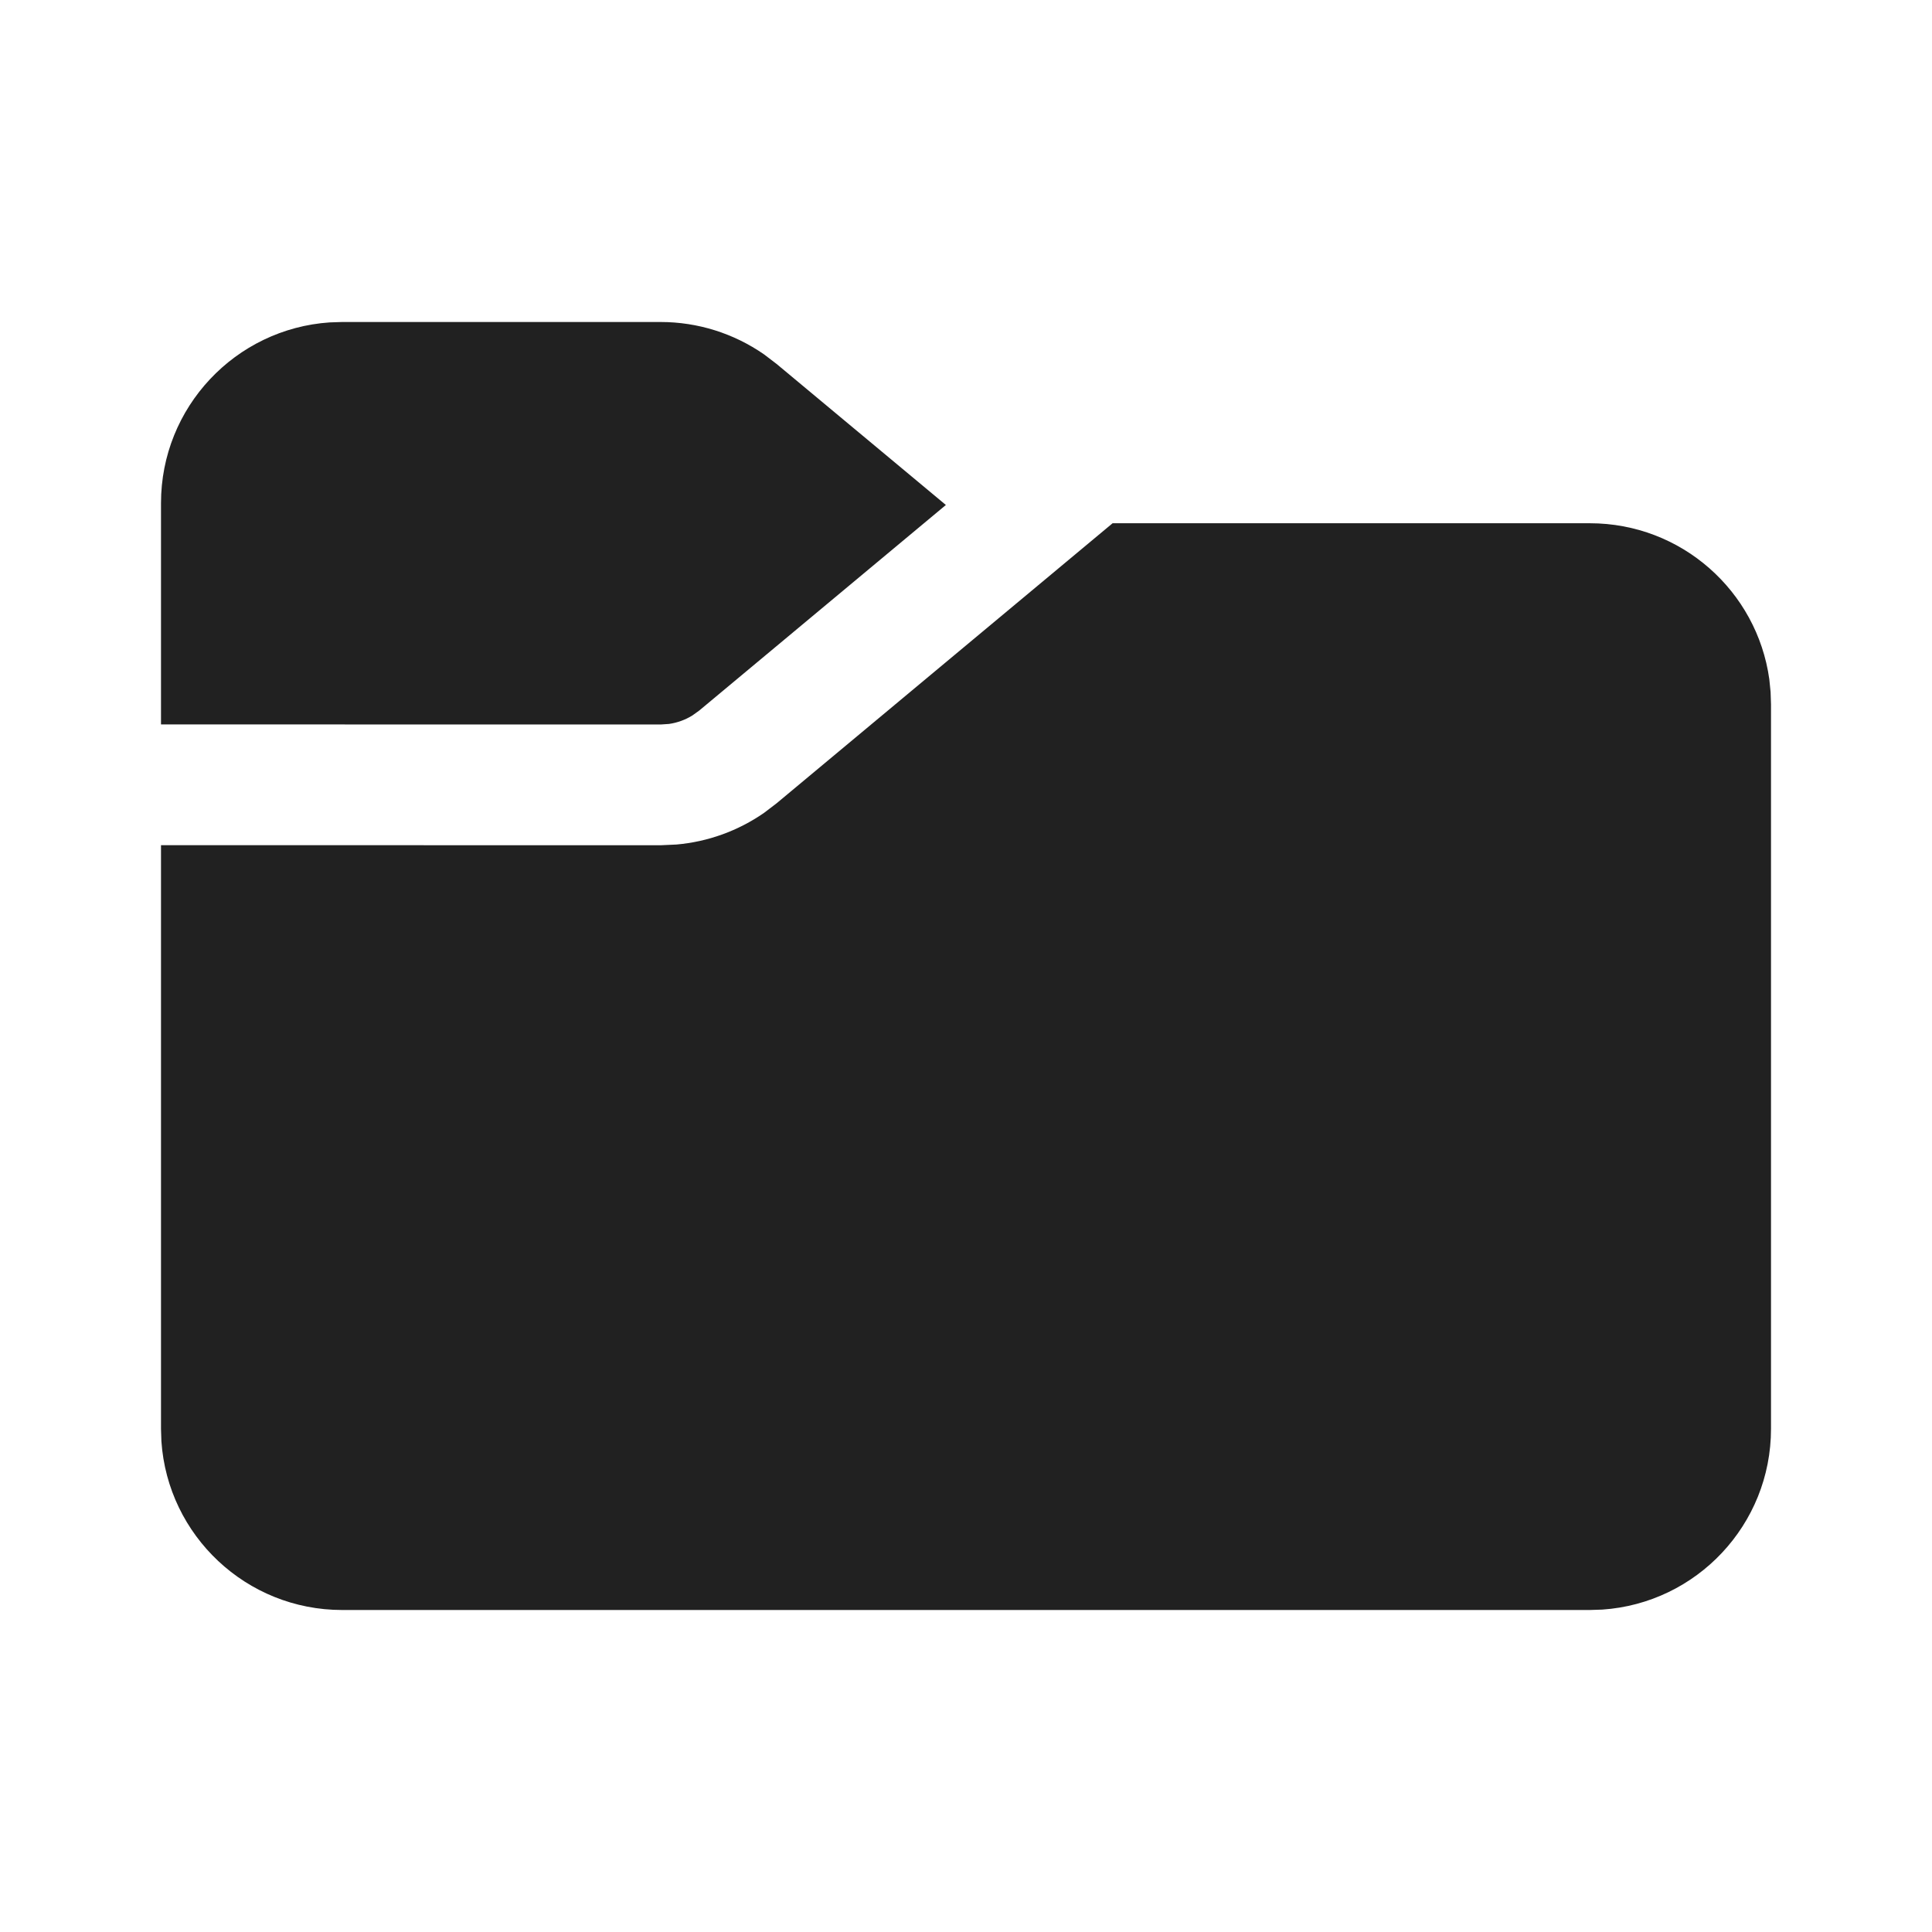
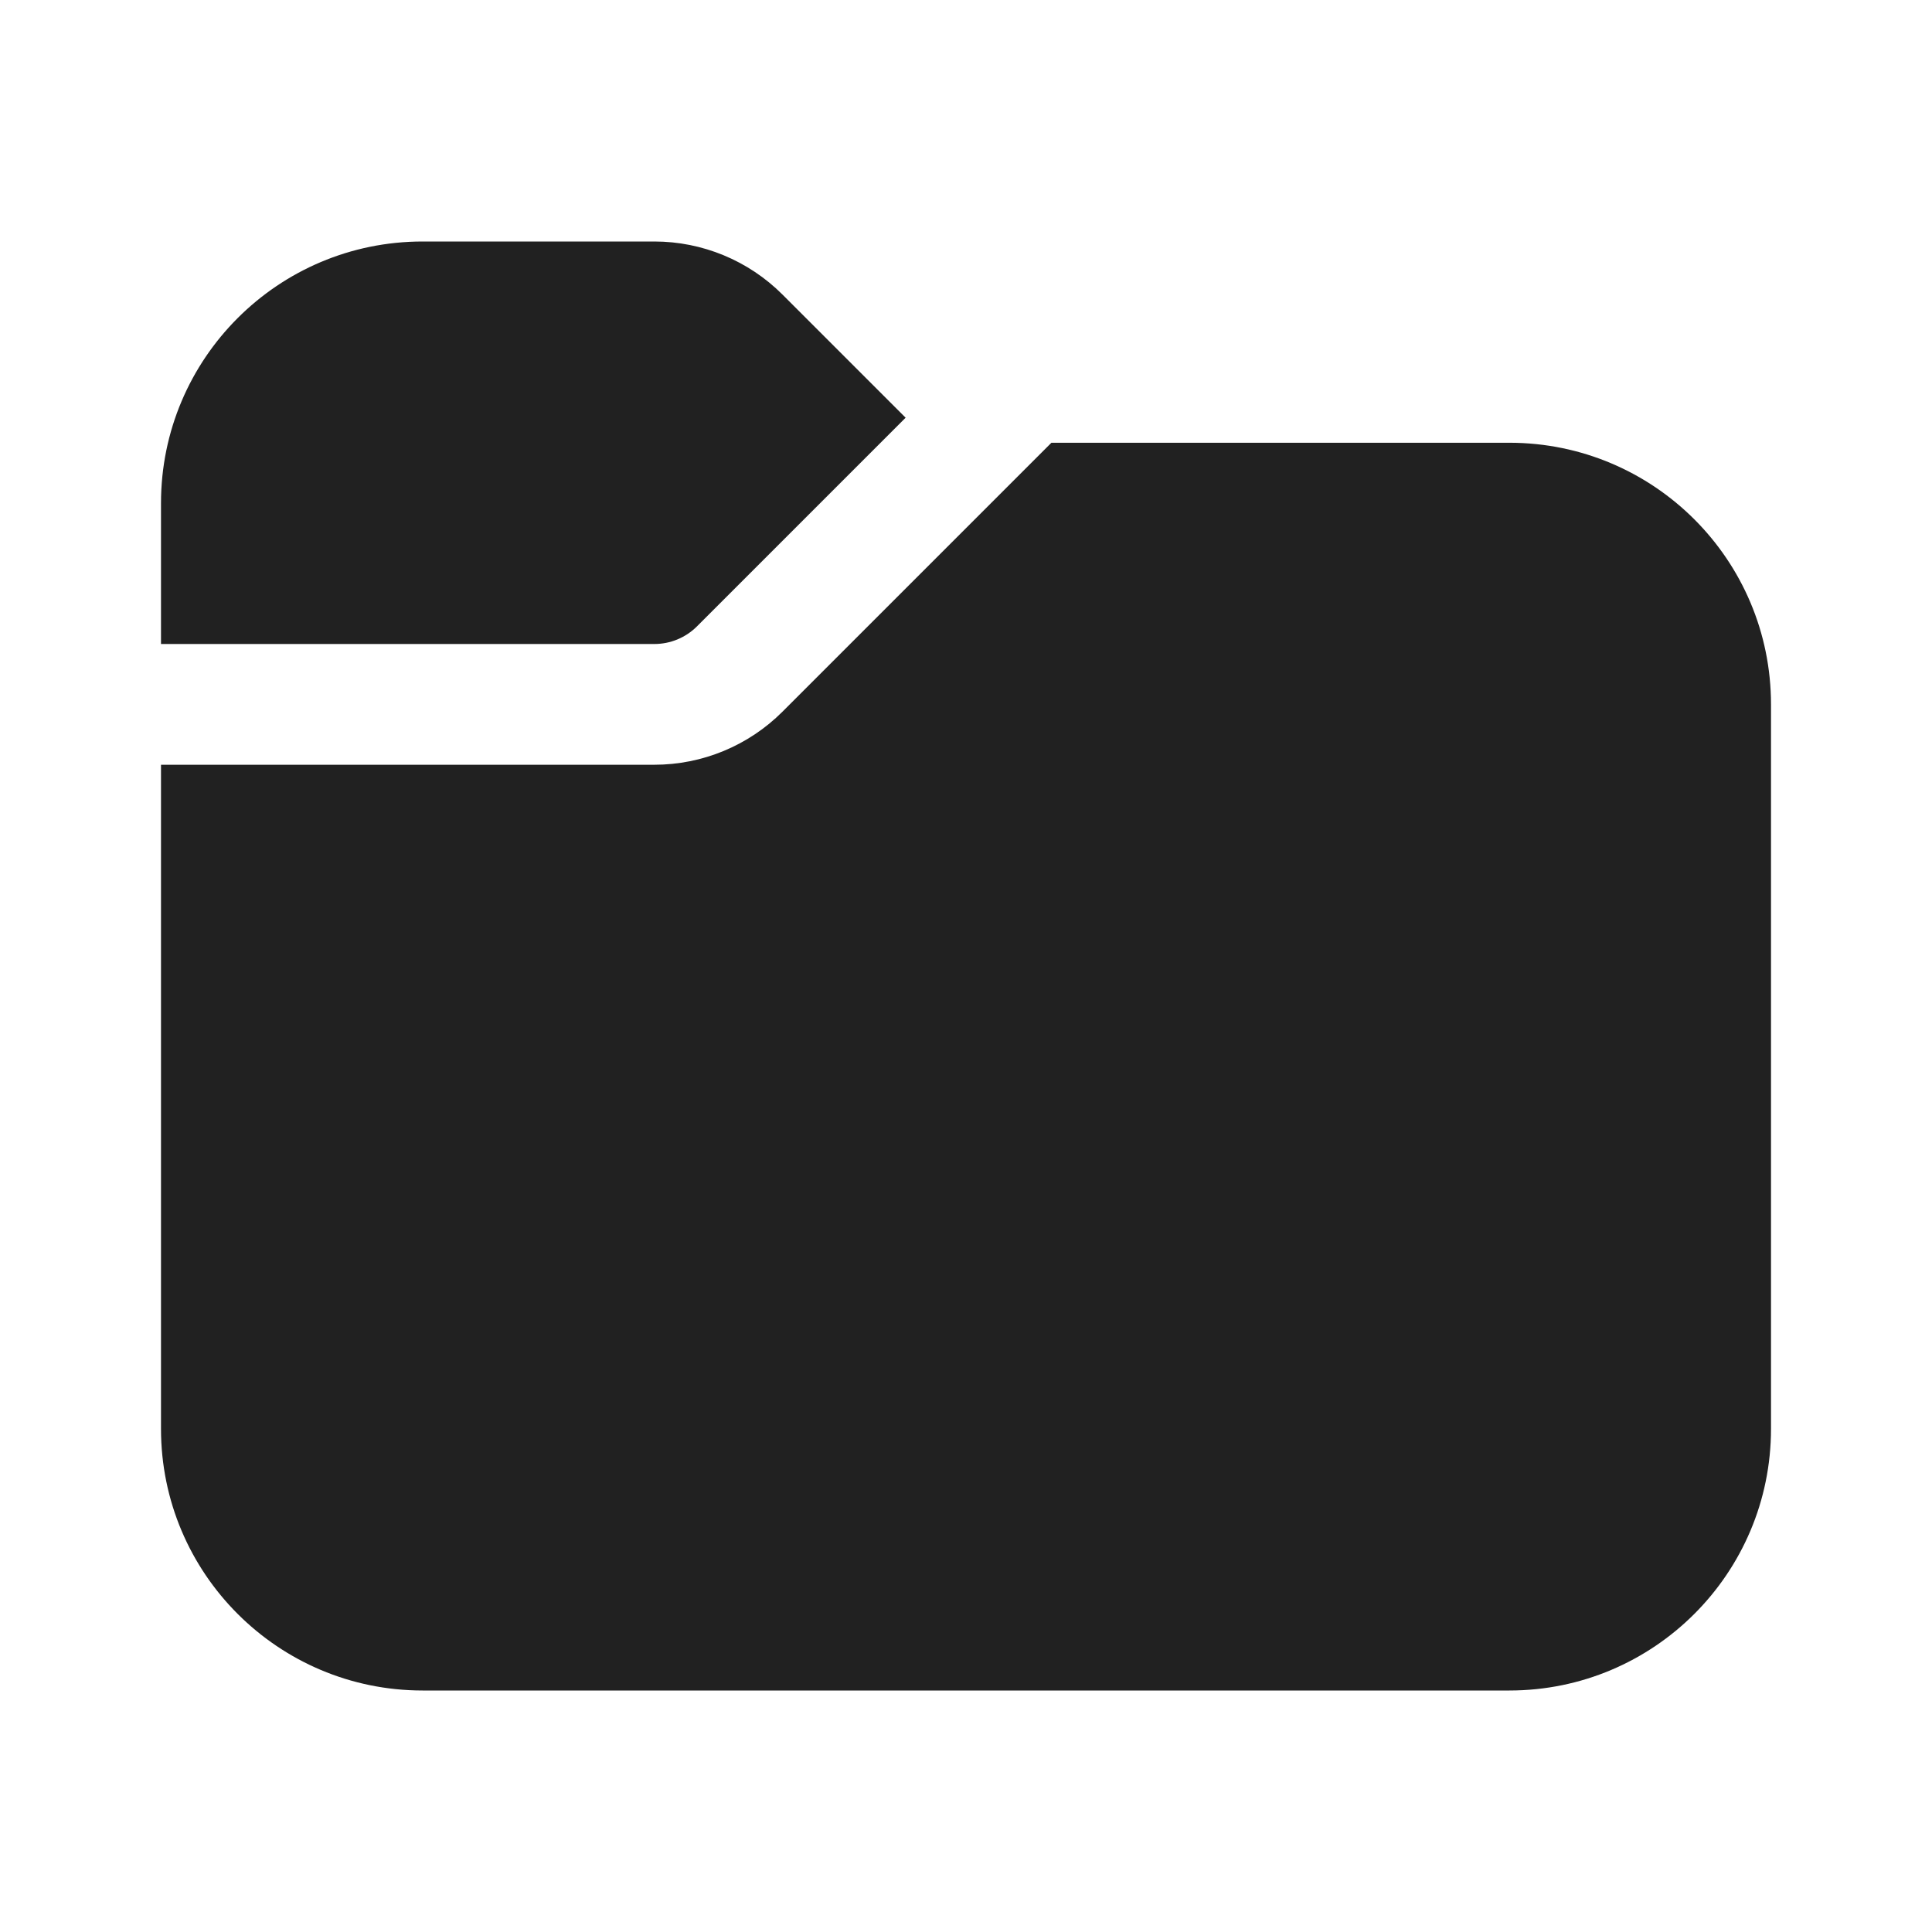
<svg xmlns="http://www.w3.org/2000/svg" width="24" height="24" viewBox="0 0 24 24" fill="none">
-   <path d="M13.821 6.5H19.75C20.887 6.5 21.827 7.343 21.979 8.438L21.995 8.596L22 8.75V17.75C22 18.941 21.075 19.916 19.904 19.995L19.75 20H4.25C3.059 20 2.084 19.075 2.005 17.904L2 17.75V10.499L8.207 10.5L8.403 10.491C8.794 10.457 9.169 10.321 9.491 10.098L9.647 9.979L13.821 6.5ZM8.207 4C8.667 4 9.115 4.141 9.491 4.402L9.647 4.521L11.75 6.273L8.687 8.826L8.602 8.887C8.514 8.942 8.415 8.978 8.311 8.993L8.207 9L2 8.999V6.25C2 5.059 2.925 4.084 4.096 4.005L4.25 4H8.207Z" fill="#212121" />
+   <path d="M2 8V6.25C2 4.455 3.455 3 5.25 3H8.129C8.725 3 9.298 3.237 9.72 3.659L11.25 5.189L8.659 7.78C8.518 7.921 8.328 8 8.129 8H2ZM2 9.5V17.75C2 19.545 3.455 21 5.25 21H18.75C20.545 21 22 19.545 22 17.75V8.75C22 6.955 20.545 5.5 18.75 5.5H13.061L9.72 8.841C9.298 9.263 8.725 9.5 8.129 9.5H2Z" fill="#212121" />
</svg>
